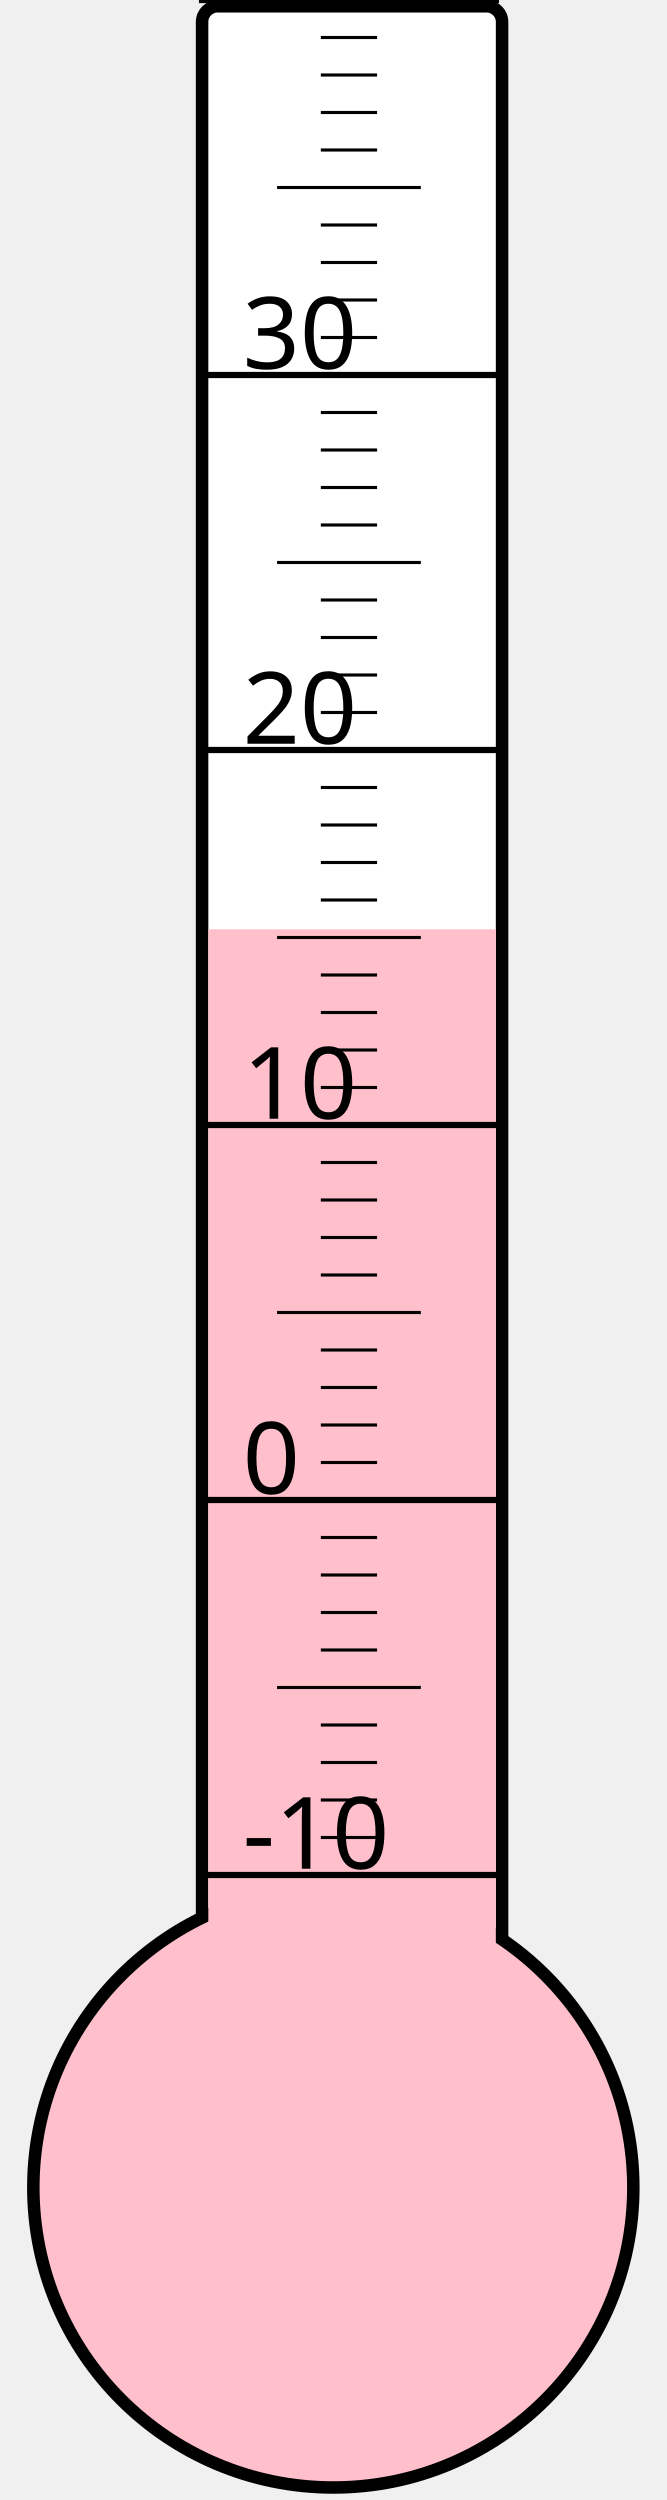
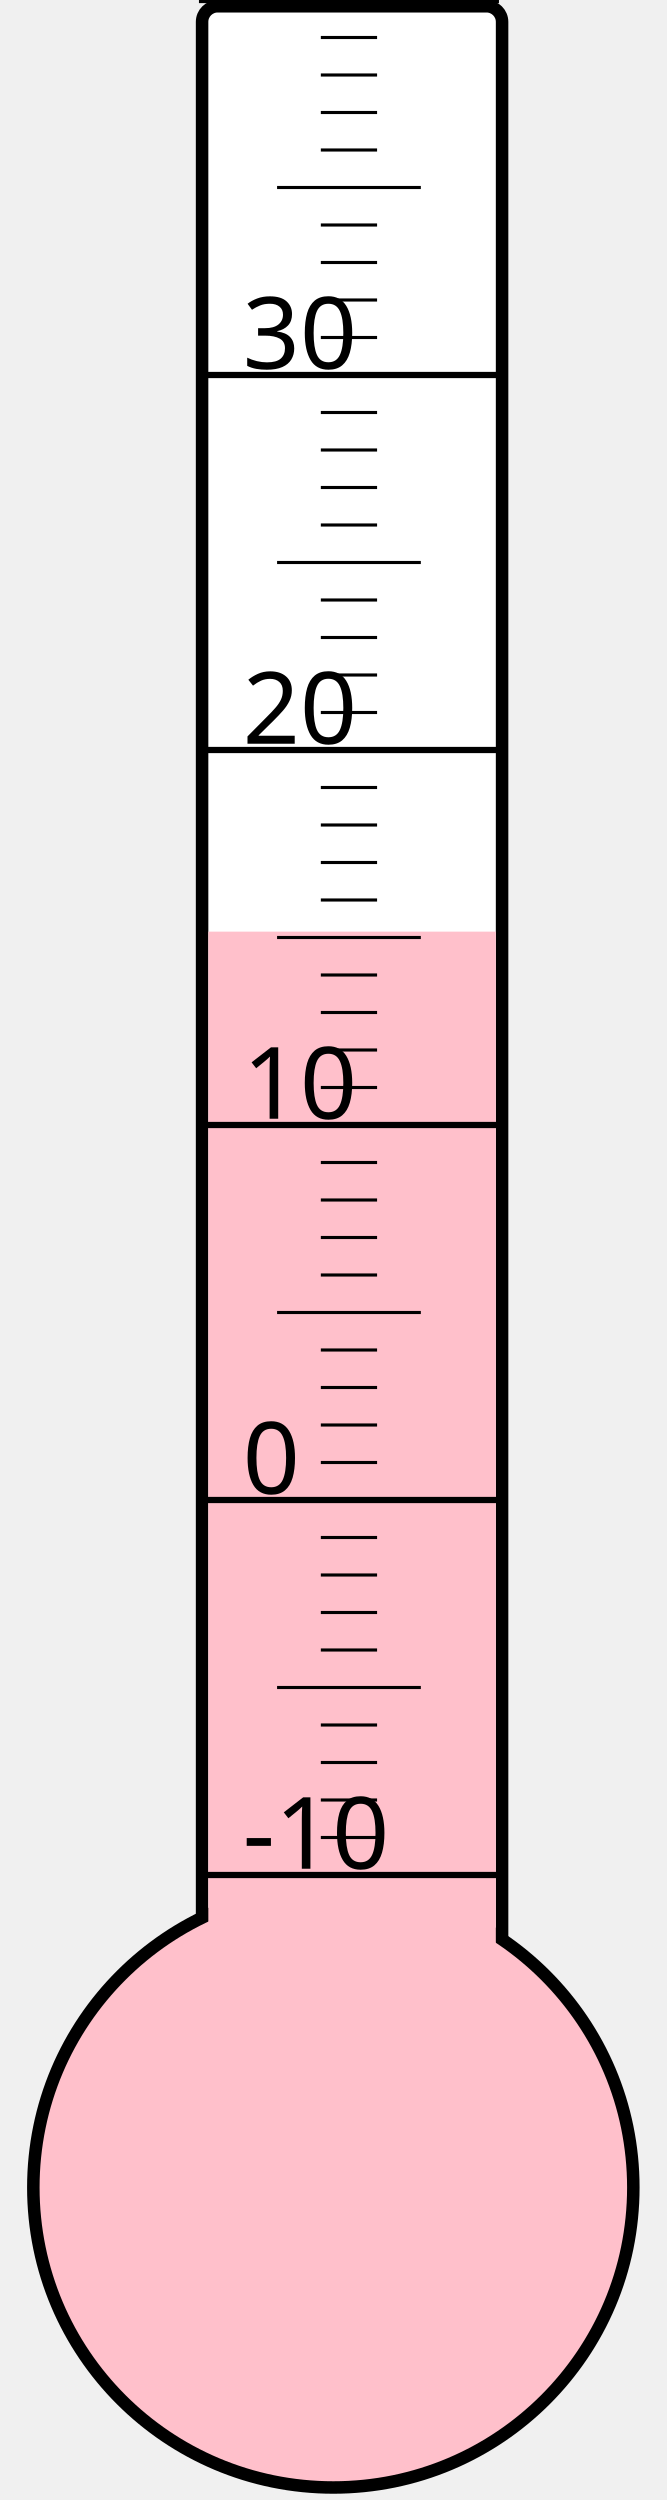
<svg xmlns="http://www.w3.org/2000/svg" width="40px" height="150px" viewBox="0 0 200 800">
  <rect width="200" height="800" x="0" y="0" style="fill: #ffffeb; fill-opacity: 0;" />
  <rect width="96" height="680" x="58" y="2" rx="5" ry="5" style="fill: white; fill-opacity: 1; stroke: black; stroke-width: 4;" />
  <circle cx="100" cy="700" r="96" style="fill: pink; stroke: black; stroke-width: 4;" />
-   <rect width="92" height="402.625" x="60" y="297.375" style="fill: pink; fill-opacity: 1; stroke-width: 0;" />
+   <rect width="92" height="401.875" x="60" y="298.125" style="fill: pink; fill-opacity: 1; stroke-width: 0;" />
  <text x="71" y="598" style="font-family: sans-serif; font-size: 24pt;">-10</text>
  <text x="71" y="478" style="font-family: sans-serif; font-size: 24pt;">0</text>
  <text x="71" y="358" style="font-family: sans-serif; font-size: 24pt;">10</text>
  <text x="71" y="238" style="font-family: sans-serif; font-size: 24pt;">20</text>
  <text x="71" y="118" style="font-family: sans-serif; font-size: 24pt;">30</text>
  <g style="stroke: black;">
    <line x1="57" y1="600" x2="153" y2="600" style="stroke-width: 2;" />
    <line x1="96" y1="588" x2="114" y2="588" style="stroke-width: 1;" />
    <line x1="96" y1="576" x2="114" y2="576" style="stroke-width: 1;" />
    <line x1="96" y1="564" x2="114" y2="564" style="stroke-width: 1;" />
    <line x1="96" y1="552" x2="114" y2="552" style="stroke-width: 1;" />
    <line x1="82" y1="540" x2="128" y2="540" style="stroke-width: 1;" />
    <line x1="96" y1="528" x2="114" y2="528" style="stroke-width: 1;" />
    <line x1="96" y1="516" x2="114" y2="516" style="stroke-width: 1;" />
    <line x1="96" y1="504" x2="114" y2="504" style="stroke-width: 1;" />
    <line x1="96" y1="492" x2="114" y2="492" style="stroke-width: 1;" />
    <line x1="57" y1="480" x2="153" y2="480" style="stroke-width: 2;" />
    <line x1="96" y1="468" x2="114" y2="468" style="stroke-width: 1;" />
    <line x1="96" y1="456" x2="114" y2="456" style="stroke-width: 1;" />
    <line x1="96" y1="444" x2="114" y2="444" style="stroke-width: 1;" />
    <line x1="96" y1="432" x2="114" y2="432" style="stroke-width: 1;" />
    <line x1="82" y1="420" x2="128" y2="420" style="stroke-width: 1;" />
    <line x1="96" y1="408" x2="114" y2="408" style="stroke-width: 1;" />
    <line x1="96" y1="396" x2="114" y2="396" style="stroke-width: 1;" />
    <line x1="96" y1="384" x2="114" y2="384" style="stroke-width: 1;" />
    <line x1="96" y1="372" x2="114" y2="372" style="stroke-width: 1;" />
    <line x1="57" y1="360" x2="153" y2="360" style="stroke-width: 2;" />
    <line x1="96" y1="348" x2="114" y2="348" style="stroke-width: 1;" />
    <line x1="96" y1="336" x2="114" y2="336" style="stroke-width: 1;" />
    <line x1="96" y1="324" x2="114" y2="324" style="stroke-width: 1;" />
    <line x1="96" y1="312" x2="114" y2="312" style="stroke-width: 1;" />
    <line x1="82" y1="300" x2="128" y2="300" style="stroke-width: 1;" />
    <line x1="96" y1="288" x2="114" y2="288" style="stroke-width: 1;" />
    <line x1="96" y1="276" x2="114" y2="276" style="stroke-width: 1;" />
    <line x1="96" y1="264" x2="114" y2="264" style="stroke-width: 1;" />
    <line x1="96" y1="252" x2="114" y2="252" style="stroke-width: 1;" />
    <line x1="57" y1="240" x2="153" y2="240" style="stroke-width: 2;" />
    <line x1="96" y1="228" x2="114" y2="228" style="stroke-width: 1;" />
    <line x1="96" y1="216" x2="114" y2="216" style="stroke-width: 1;" />
    <line x1="96" y1="204" x2="114" y2="204" style="stroke-width: 1;" />
    <line x1="96" y1="192" x2="114" y2="192" style="stroke-width: 1;" />
    <line x1="82" y1="180" x2="128" y2="180" style="stroke-width: 1;" />
    <line x1="96" y1="168" x2="114" y2="168" style="stroke-width: 1;" />
    <line x1="96" y1="156" x2="114" y2="156" style="stroke-width: 1;" />
    <line x1="96" y1="144" x2="114" y2="144" style="stroke-width: 1;" />
    <line x1="96" y1="132" x2="114" y2="132" style="stroke-width: 1;" />
    <line x1="57" y1="120" x2="153" y2="120" style="stroke-width: 2;" />
    <line x1="96" y1="108" x2="114" y2="108" style="stroke-width: 1;" />
    <line x1="96" y1="96" x2="114" y2="96" style="stroke-width: 1;" />
    <line x1="96" y1="84" x2="114" y2="84" style="stroke-width: 1;" />
    <line x1="96" y1="72" x2="114" y2="72" style="stroke-width: 1;" />
    <line x1="82" y1="60" x2="128" y2="60" style="stroke-width: 1;" />
    <line x1="96" y1="48" x2="114" y2="48" style="stroke-width: 1;" />
    <line x1="96" y1="36" x2="114" y2="36" style="stroke-width: 1;" />
    <line x1="96" y1="24" x2="114" y2="24" style="stroke-width: 1;" />
    <line x1="96" y1="12" x2="114" y2="12" style="stroke-width: 1;" />
    <line x1="57" y1="0" x2="153" y2="0" style="stroke-width: 2;" />
  </g>
</svg>
